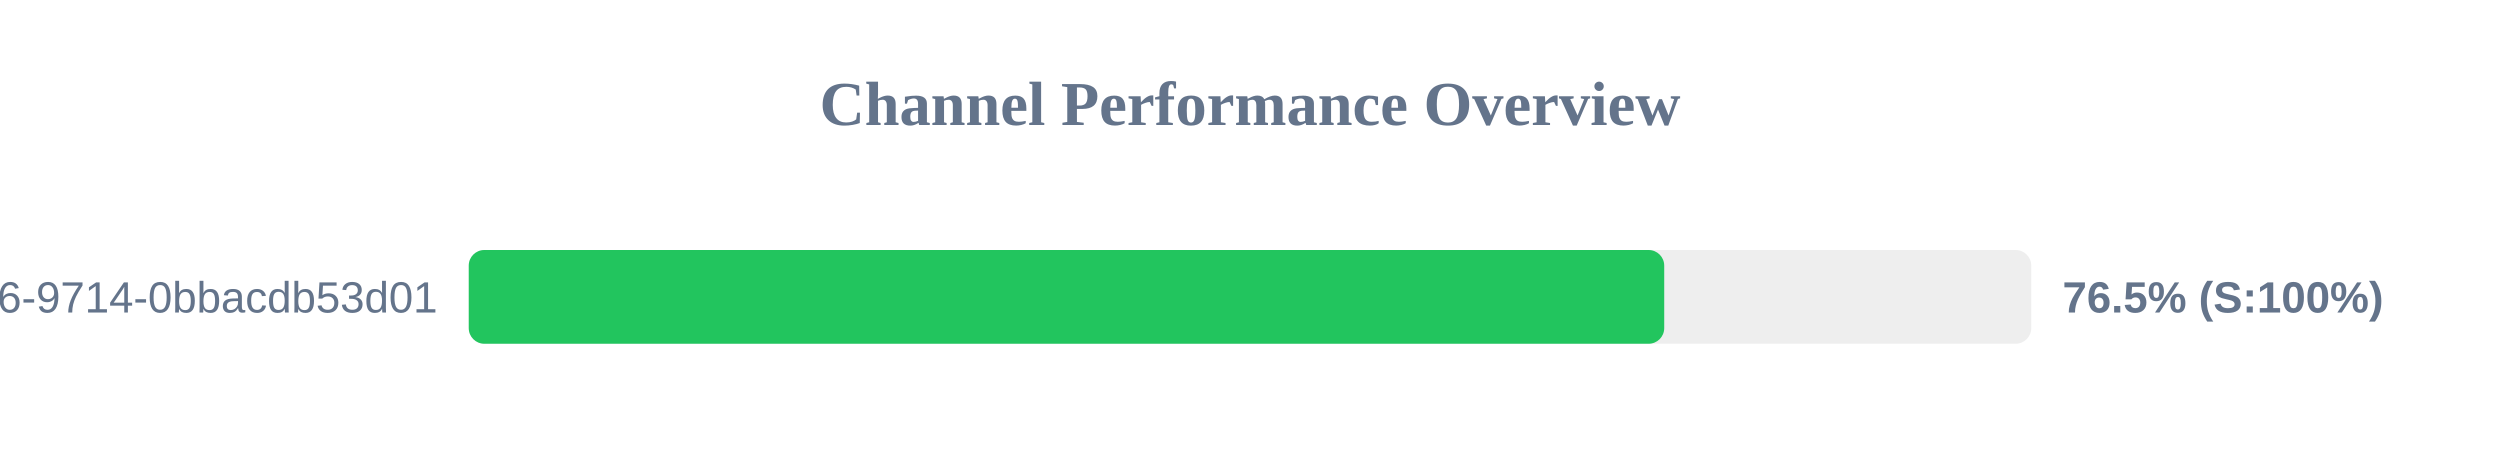
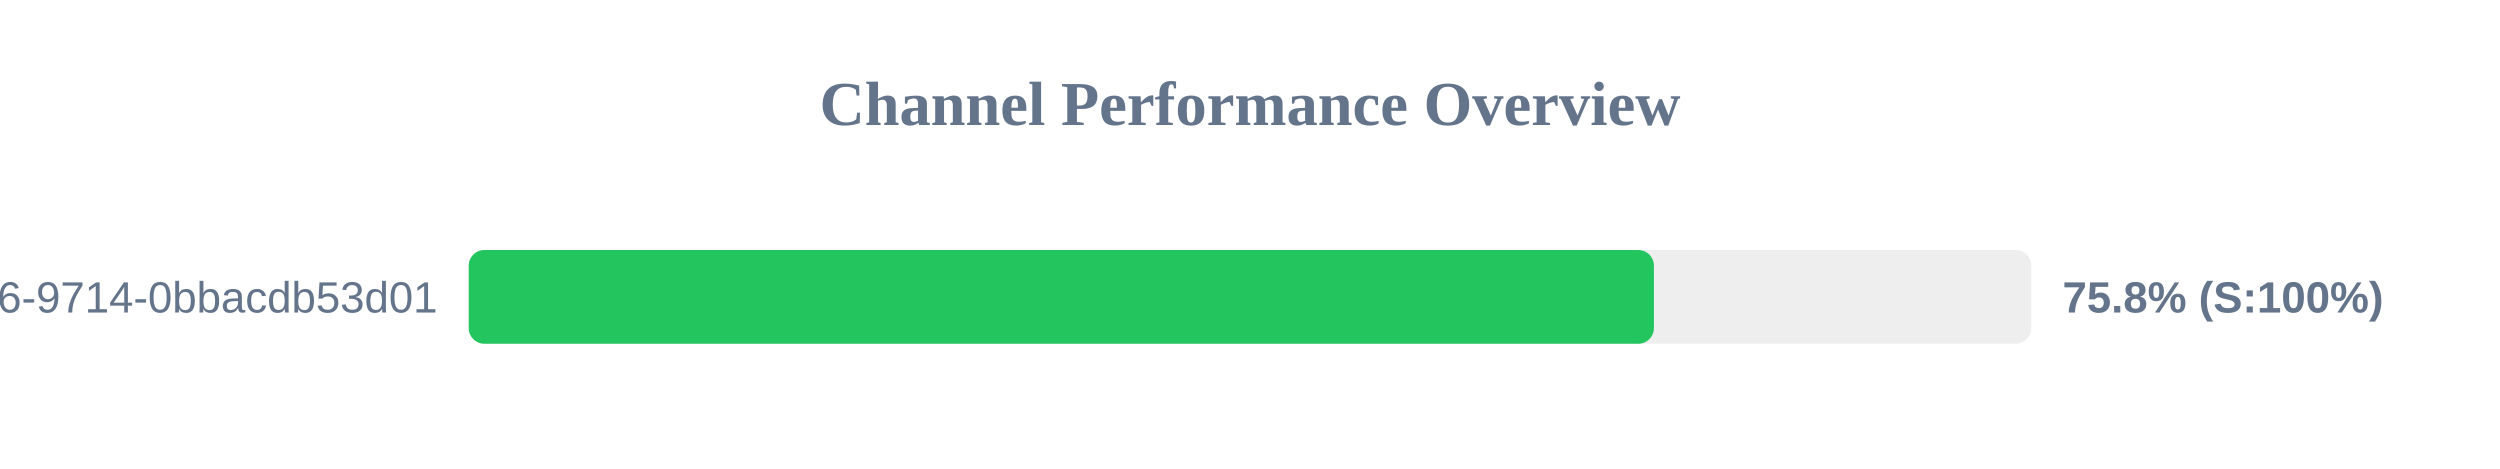
<svg xmlns="http://www.w3.org/2000/svg" width="800" height="150" version="1.1">
  <style>
        .row { font: 14px Arial; fill: #64748b; }
        .score { font: bold 14px Arial; fill: #64748b; }
    </style>
  <text x="400" y="40" text-anchor="middle" font-size="20px" font-weight="bold" fill="#64748b">Channel Performance Overview</text>
  <rect x="150" y="80" width="500" height="30" fill="#eee" rx="5" />
-   <rect x="150" y="80" width="382.55" height="30" fill="#22c55e" rx="5" />
+   <rect x="150" y="80" width="379.25" height="30" fill="#22c55e" rx="5" />
  <text x="140" y="100" text-anchor="end" class="row">?uuid=23125f6e-ec56-4c26-9714-0bbacdb53d01</text>
-   <text x="660" y="100" text-anchor="start" class="score">76.5% (S:100%)</text>
+   <text x="660" y="100" text-anchor="start" class="score">75.8% (S:100%)</text>
</svg>
